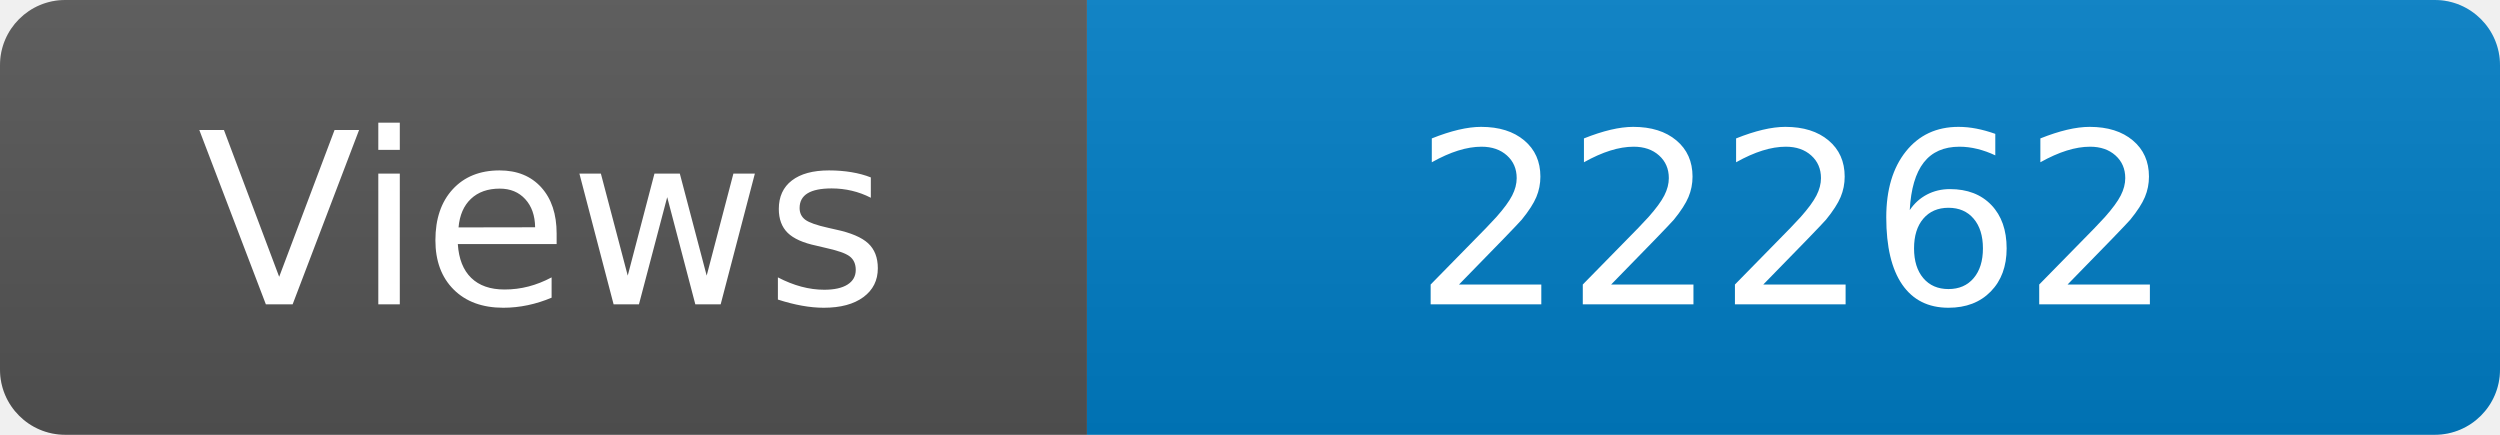
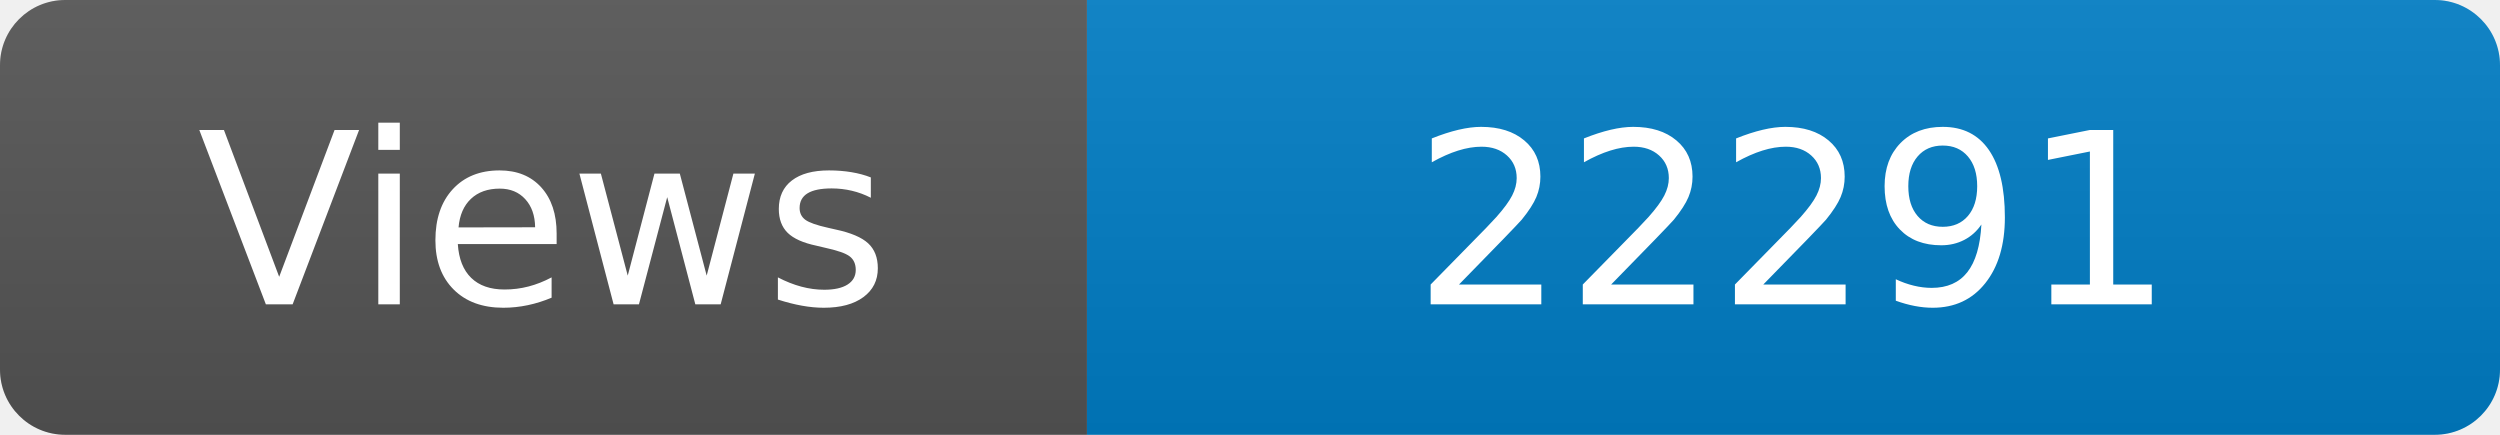
<svg xmlns="http://www.w3.org/2000/svg" width="115" height="20" role="img" aria-label="Maintained?: yes">
  <linearGradient id="s" x2="0" y2="100%">
    <stop offset="0" stop-color="#bbb" stop-opacity=".1" />
    <stop offset="1" stop-opacity=".1" />
  </linearGradient>
  <clipPath id="r">
    <rect width="115" height="20" rx="3" fill="#fff" />
  </clipPath>
  <g clip-path="url(#r)">
    <rect width="50" height="20" fill="#555" />
    <rect x="50" width="160" height="20" fill="#007ec6" />
    <rect width="115" height="20" fill="url(#s)" />
  </g>
  <g fill="#fff" text-anchor="middle" font-family="Verdana,Geneva,DejaVu Sans,sans-serif" font-size="110">
    <text x="250" y="140" transform="scale(.1)" fill="#fff">Views</text>
-     <text x="825" y="140" transform="scale(.1)" fill="#fff">22262</text>
+     <text x="825" y="140" transform="scale(.1)" fill="#fff">22291</text>
  </g>
</svg>
